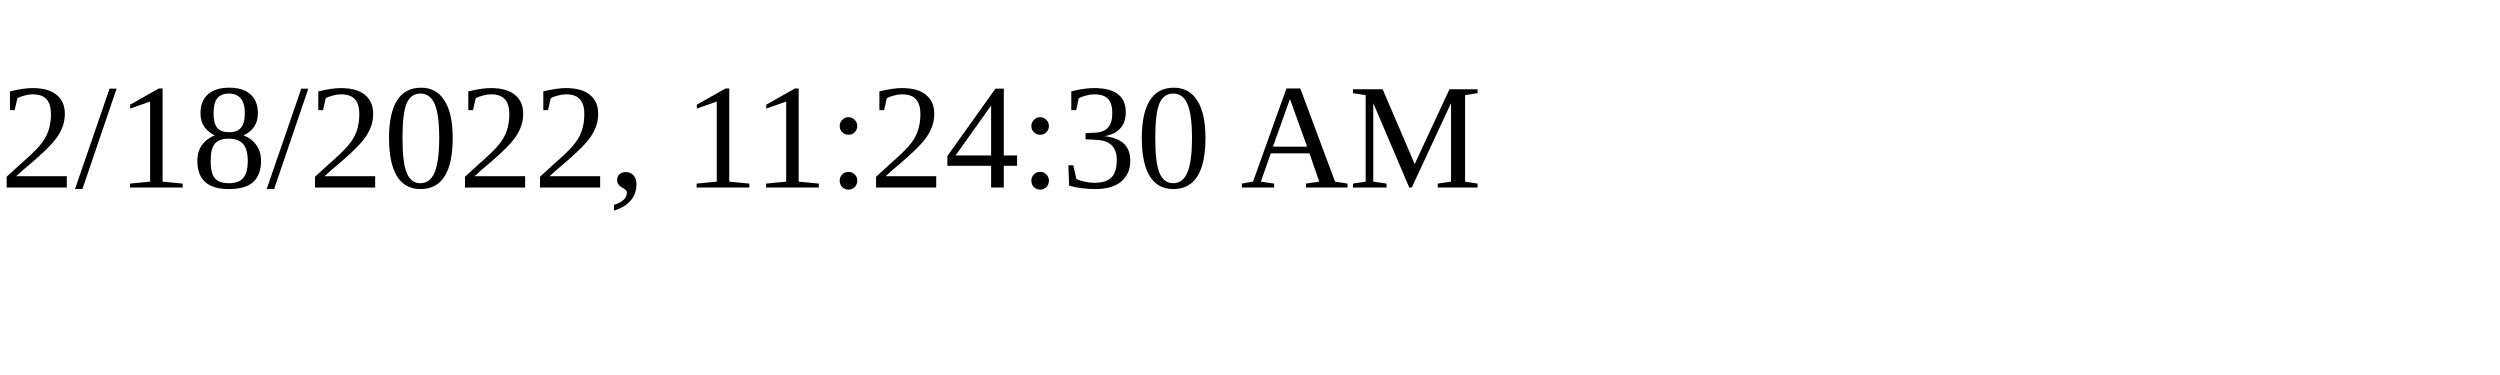
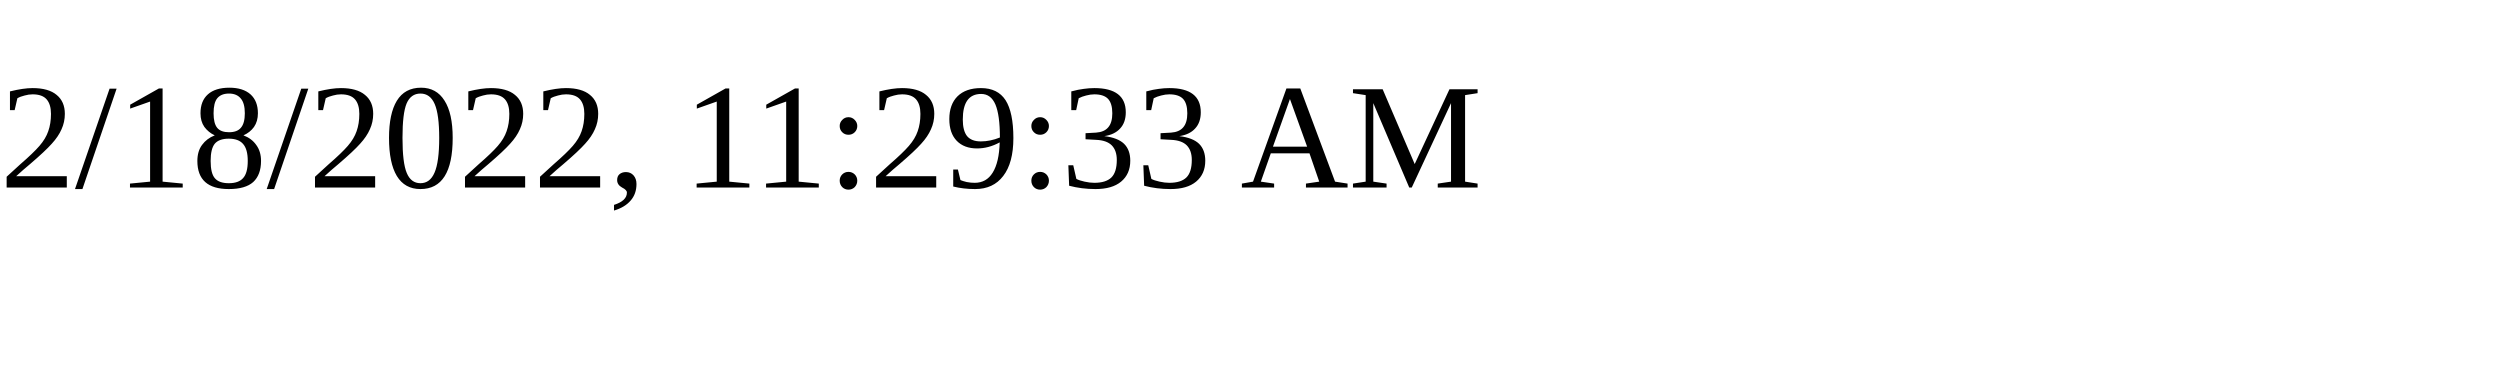
<svg xmlns="http://www.w3.org/2000/svg" height="30" width="200">
-   <text x="0" y="15">2/18/2022, 11:24:30 AM</text>
+   <text x="0" y="15">2/18/2022, 11:29:33 AM</text>
</svg>
